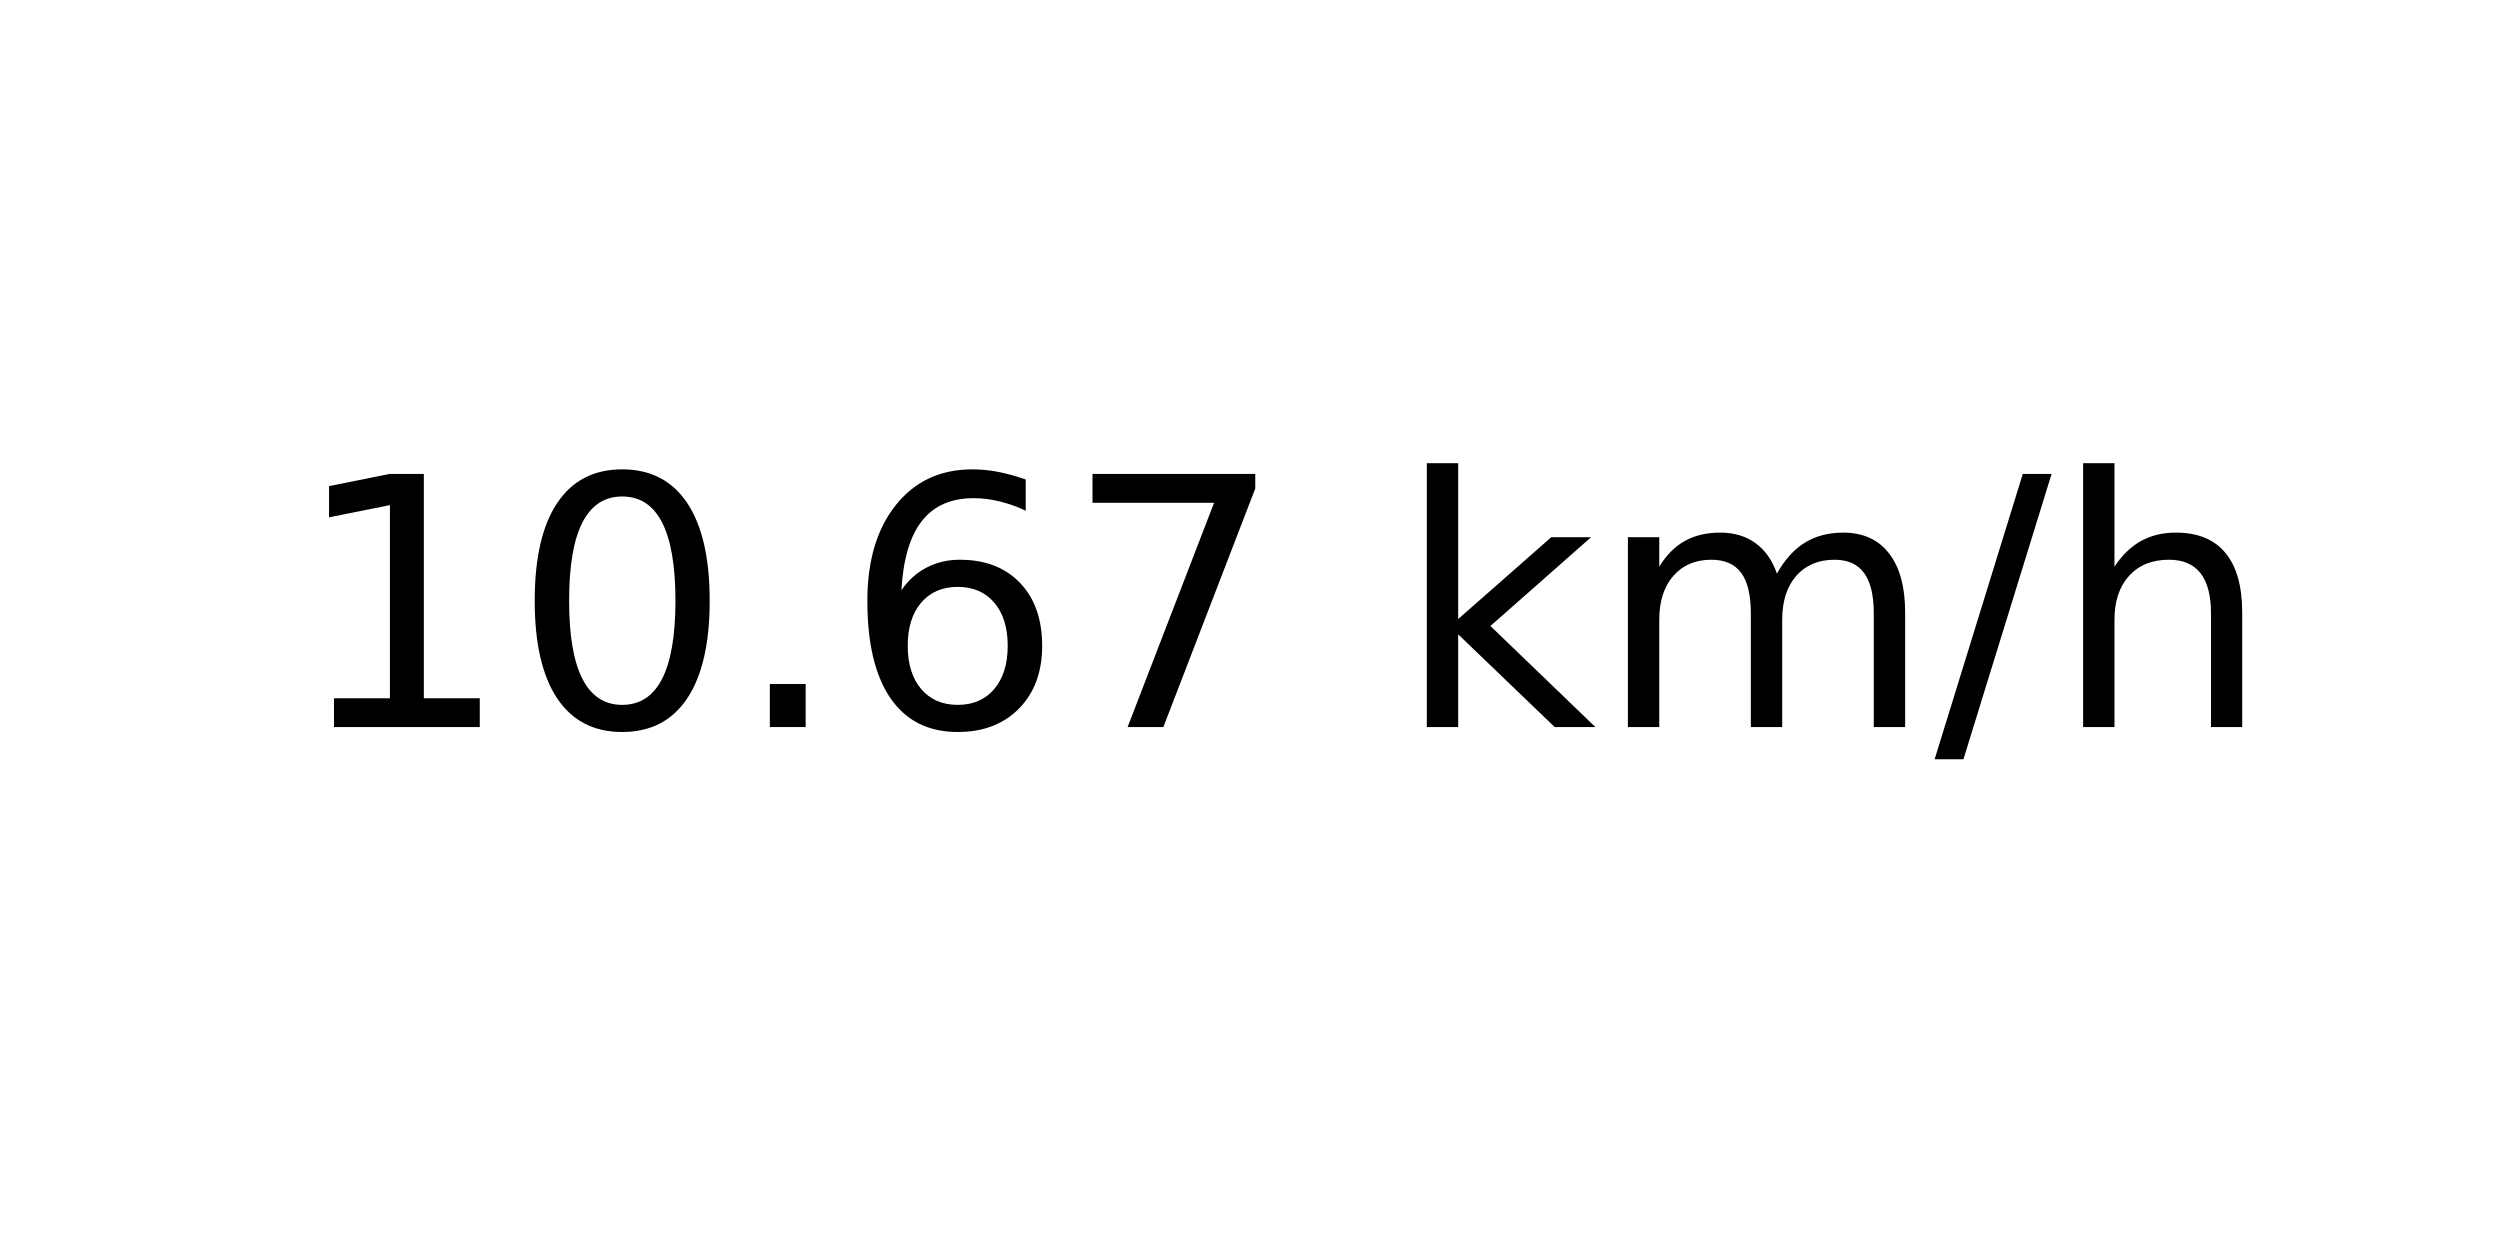
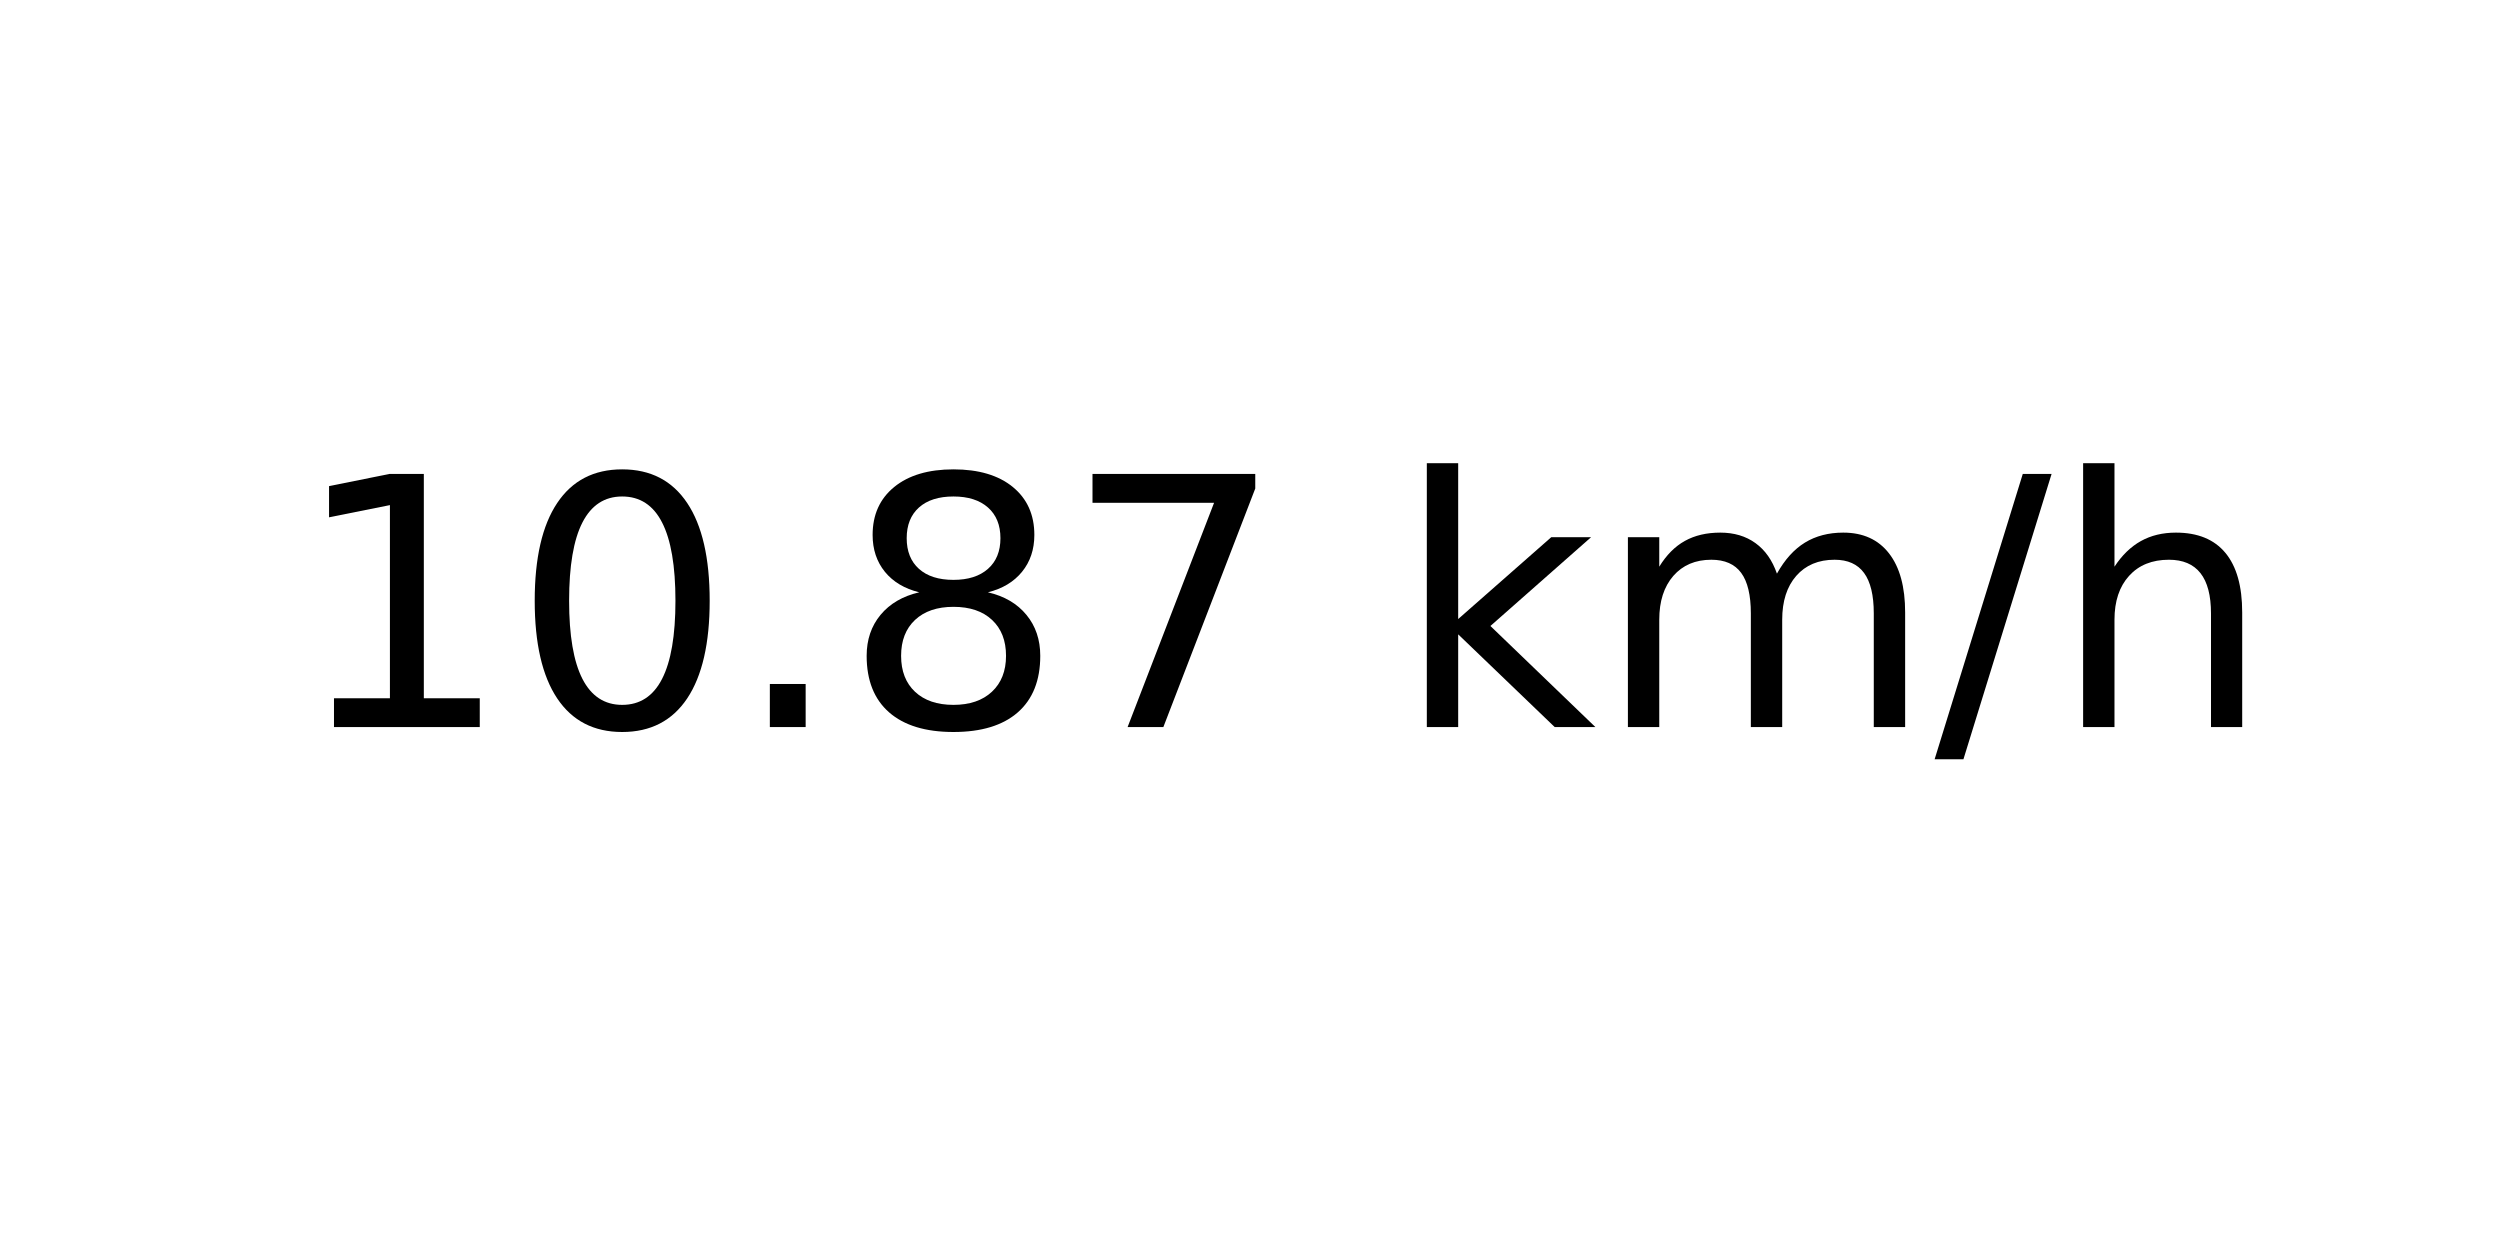
<svg xmlns="http://www.w3.org/2000/svg" xmlns:xlink="http://www.w3.org/1999/xlink" width="72pt" height="36pt" viewBox="0 0 72 36" version="1.1">
  <defs>
    <style type="text/css">*{stroke-linejoin: round; stroke-linecap: butt}</style>
  </defs>
  <g id="figure_1">
    <g id="axes_1">
      <g id="text_1">
        <g transform="translate(8.378125 20.93937) scale(0.1 -0.1)">
          <defs>
            <path id="DejaVuSans-31" d="M 794 531  L 1825 531  L 1825 4091  L 703 3866  L 703 4441  L 1819 4666  L 2450 4666  L 2450 531  L 3481 531  L 3481 0  L 794 0  L 794 531  z " transform="scale(0.015625)" />
            <path id="DejaVuSans-30" d="M 2034 4250  Q 1547 4250 1301 3770  Q 1056 3291 1056 2328  Q 1056 1369 1301 889  Q 1547 409 2034 409  Q 2525 409 2770 889  Q 3016 1369 3016 2328  Q 3016 3291 2770 3770  Q 2525 4250 2034 4250  z M 2034 4750  Q 2819 4750 3233 4129  Q 3647 3509 3647 2328  Q 3647 1150 3233 529  Q 2819 -91 2034 -91  Q 1250 -91 836 529  Q 422 1150 422 2328  Q 422 3509 836 4129  Q 1250 4750 2034 4750  z " transform="scale(0.015625)" />
            <path id="DejaVuSans-2e" d="M 684 794  L 1344 794  L 1344 0  L 684 0  L 684 794  z " transform="scale(0.015625)" />
-             <path id="DejaVuSans-36" d="M 2113 2584  Q 1688 2584 1439 2293  Q 1191 2003 1191 1497  Q 1191 994 1439 701  Q 1688 409 2113 409  Q 2538 409 2786 701  Q 3034 994 3034 1497  Q 3034 2003 2786 2293  Q 2538 2584 2113 2584  z M 3366 4563  L 3366 3988  Q 3128 4100 2886 4159  Q 2644 4219 2406 4219  Q 1781 4219 1451 3797  Q 1122 3375 1075 2522  Q 1259 2794 1537 2939  Q 1816 3084 2150 3084  Q 2853 3084 3261 2657  Q 3669 2231 3669 1497  Q 3669 778 3244 343  Q 2819 -91 2113 -91  Q 1303 -91 875 529  Q 447 1150 447 2328  Q 447 3434 972 4092  Q 1497 4750 2381 4750  Q 2619 4750 2861 4703  Q 3103 4656 3366 4563  z " transform="scale(0.015625)" />
+             <path id="DejaVuSans-38" d="M 2034 2216  Q 1584 2216 1326 1975  Q 1069 1734 1069 1313  Q 1069 891 1326 650  Q 1584 409 2034 409  Q 2484 409 2743 651  Q 3003 894 3003 1313  Q 3003 1734 2745 1975  Q 2488 2216 2034 2216  z M 1403 2484  Q 997 2584 770 2862  Q 544 3141 544 3541  Q 544 4100 942 4425  Q 1341 4750 2034 4750  Q 2731 4750 3128 4425  Q 3525 4100 3525 3541  Q 3525 3141 3298 2862  Q 3072 2584 2669 2484  Q 3125 2378 3379 2068  Q 3634 1759 3634 1313  Q 3634 634 3220 271  Q 2806 -91 2034 -91  Q 1263 -91 848 271  Q 434 634 434 1313  Q 434 1759 690 2068  Q 947 2378 1403 2484  z M 1172 3481  Q 1172 3119 1398 2916  Q 1625 2713 2034 2713  Q 2441 2713 2670 2916  Q 2900 3119 2900 3481  Q 2900 3844 2670 4047  Q 2441 4250 2034 4250  Q 1625 4250 1398 4047  Q 1172 3844 1172 3481  z " transform="scale(0.015625)" />
            <path id="DejaVuSans-37" d="M 525 4666  L 3525 4666  L 3525 4397  L 1831 0  L 1172 0  L 2766 4134  L 525 4134  L 525 4666  z " transform="scale(0.015625)" />
            <path id="DejaVuSans-20" transform="scale(0.015625)" />
            <path id="DejaVuSans-6b" d="M 581 4863  L 1159 4863  L 1159 1991  L 2875 3500  L 3609 3500  L 1753 1863  L 3688 0  L 2938 0  L 1159 1709  L 1159 0  L 581 0  L 581 4863  z " transform="scale(0.015625)" />
            <path id="DejaVuSans-6d" d="M 3328 2828  Q 3544 3216 3844 3400  Q 4144 3584 4550 3584  Q 5097 3584 5394 3201  Q 5691 2819 5691 2113  L 5691 0  L 5113 0  L 5113 2094  Q 5113 2597 4934 2840  Q 4756 3084 4391 3084  Q 3944 3084 3684 2787  Q 3425 2491 3425 1978  L 3425 0  L 2847 0  L 2847 2094  Q 2847 2600 2669 2842  Q 2491 3084 2119 3084  Q 1678 3084 1418 2786  Q 1159 2488 1159 1978  L 1159 0  L 581 0  L 581 3500  L 1159 3500  L 1159 2956  Q 1356 3278 1631 3431  Q 1906 3584 2284 3584  Q 2666 3584 2933 3390  Q 3200 3197 3328 2828  z " transform="scale(0.015625)" />
            <path id="DejaVuSans-2f" d="M 1625 4666  L 2156 4666  L 531 -594  L 0 -594  L 1625 4666  z " transform="scale(0.015625)" />
            <path id="DejaVuSans-68" d="M 3513 2113  L 3513 0  L 2938 0  L 2938 2094  Q 2938 2591 2744 2837  Q 2550 3084 2163 3084  Q 1697 3084 1428 2787  Q 1159 2491 1159 1978  L 1159 0  L 581 0  L 581 4863  L 1159 4863  L 1159 2956  Q 1366 3272 1645 3428  Q 1925 3584 2291 3584  Q 2894 3584 3203 3211  Q 3513 2838 3513 2113  z " transform="scale(0.015625)" />
          </defs>
          <use xlink:href="#DejaVuSans-31" />
          <use xlink:href="#DejaVuSans-30" x="63.623" />
          <use xlink:href="#DejaVuSans-2e" x="127.246" />
-           <use xlink:href="#DejaVuSans-36" x="159.033" />
+           <use xlink:href="#DejaVuSans-38" x="159.033" />
          <use xlink:href="#DejaVuSans-37" x="222.656" />
          <use xlink:href="#DejaVuSans-20" x="286.279" />
          <use xlink:href="#DejaVuSans-6b" x="318.066" />
          <use xlink:href="#DejaVuSans-6d" x="375.977" />
          <use xlink:href="#DejaVuSans-2f" x="473.389" />
          <use xlink:href="#DejaVuSans-68" x="507.08" />
        </g>
      </g>
    </g>
  </g>
</svg>
